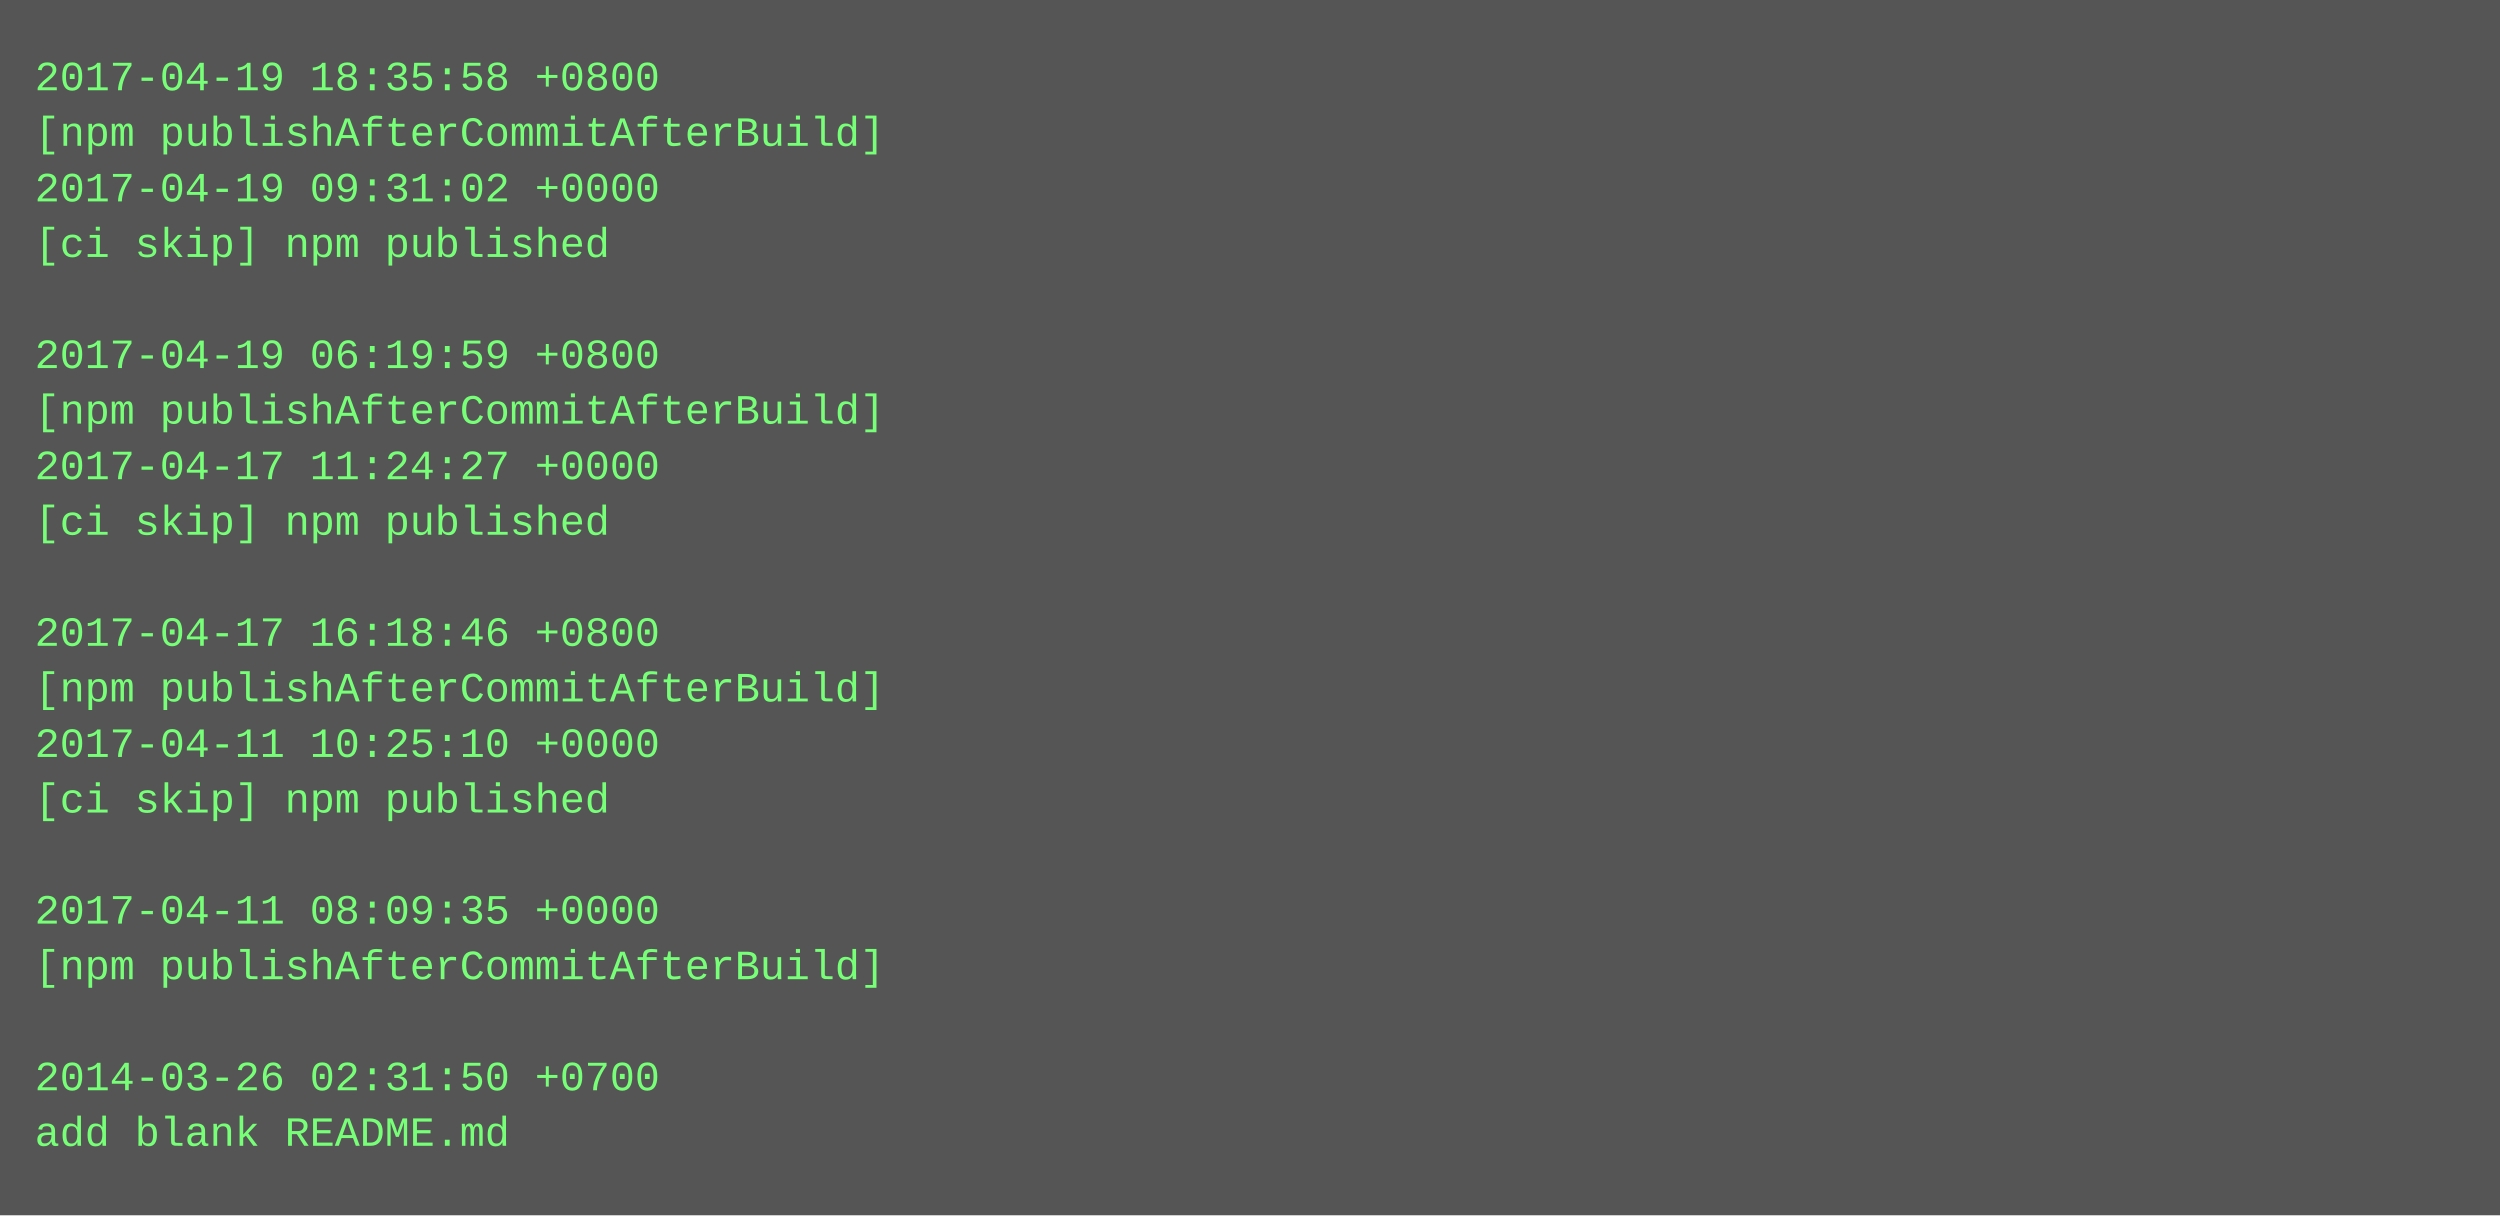
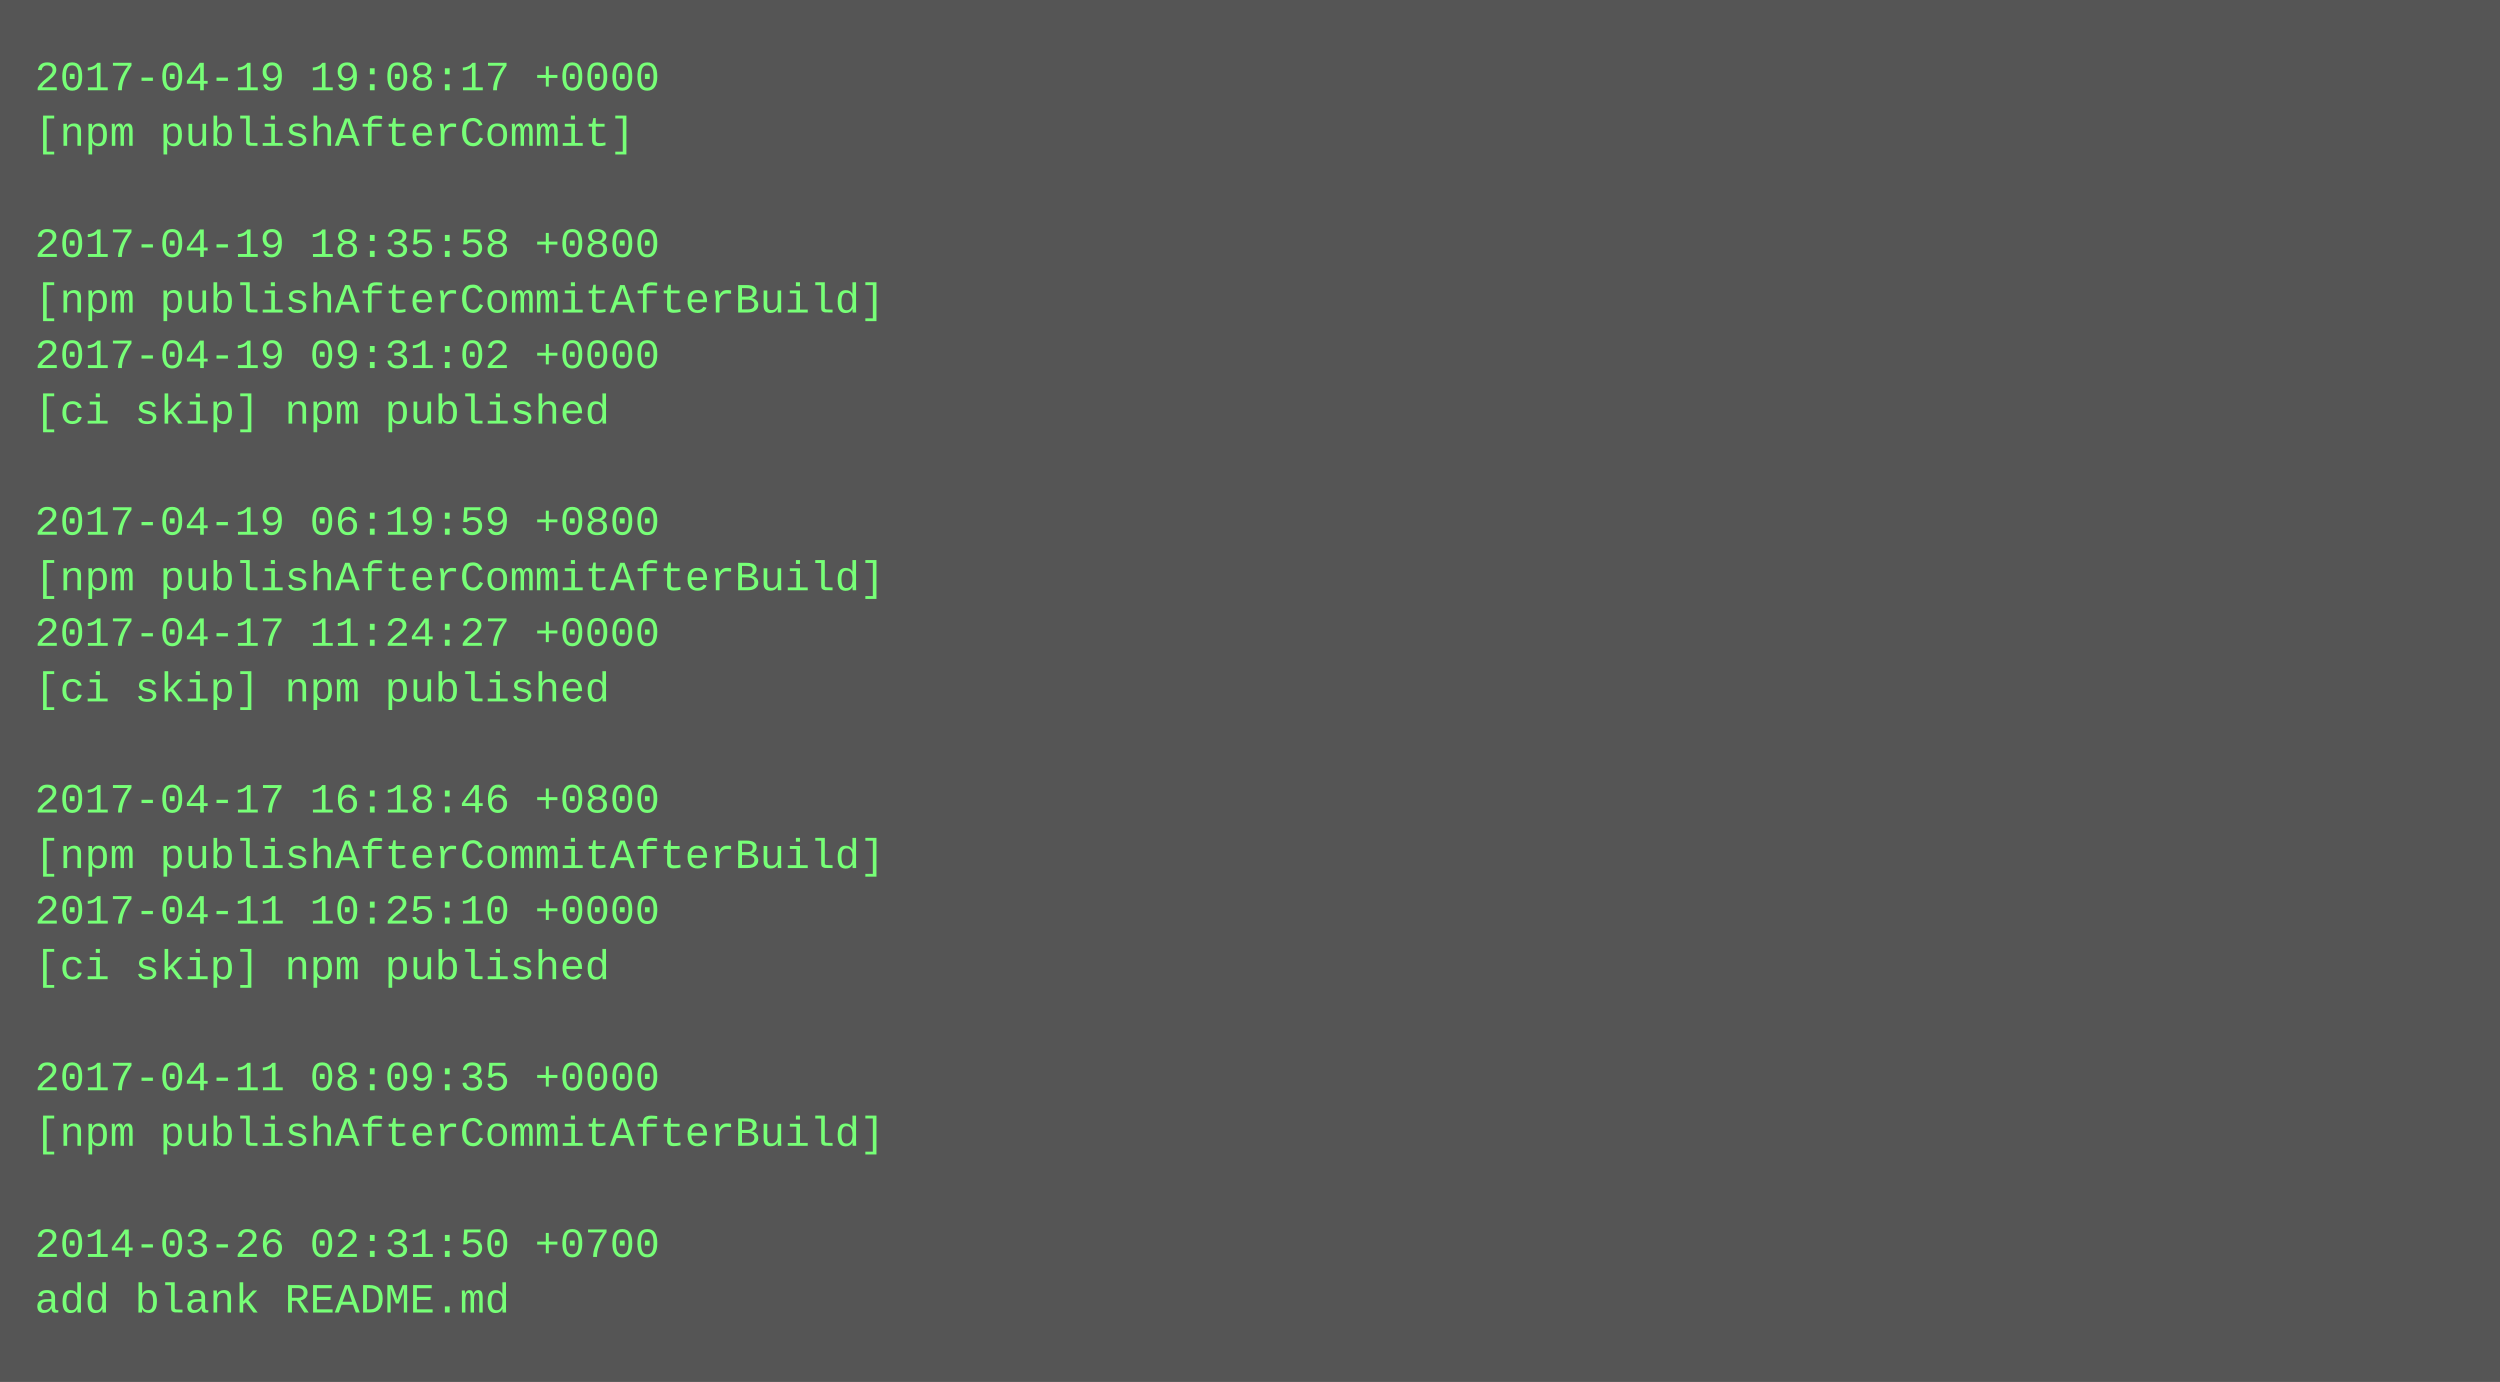
- <svg xmlns="http://www.w3.org/2000/svg" height="350" width="720">
-   <rect height="350" fill="#555" width="720" />
+ <svg xmlns="http://www.w3.org/2000/svg" height="398" width="720">
+   <rect height="398" fill="#555" width="720" />
  <text fill="#7f7" font-family="Courier New" font-size="12" xml:space="preserve">
-     <tspan x="10" y="26">2017-04-19 18:35:58 +0800</tspan>
-     <tspan x="10" y="42">[npm publishAfterCommitAfterBuild]</tspan>
-     <tspan x="10" y="58">2017-04-19 09:31:02 +0000</tspan>
-     <tspan x="10" y="74">[ci skip] npm published</tspan>
-     <tspan x="10" y="90" />
-     <tspan x="10" y="106">2017-04-19 06:19:59 +0800</tspan>
-     <tspan x="10" y="122">[npm publishAfterCommitAfterBuild]</tspan>
-     <tspan x="10" y="138">2017-04-17 11:24:27 +0000</tspan>
-     <tspan x="10" y="154">[ci skip] npm published</tspan>
-     <tspan x="10" y="170" />
-     <tspan x="10" y="186">2017-04-17 16:18:46 +0800</tspan>
-     <tspan x="10" y="202">[npm publishAfterCommitAfterBuild]</tspan>
-     <tspan x="10" y="218">2017-04-11 10:25:10 +0000</tspan>
-     <tspan x="10" y="234">[ci skip] npm published</tspan>
-     <tspan x="10" y="250" />
-     <tspan x="10" y="266">2017-04-11 08:09:35 +0000</tspan>
-     <tspan x="10" y="282">[npm publishAfterCommitAfterBuild]</tspan>
+     <tspan x="10" y="26">2017-04-19 19:08:17 +0000</tspan>
+     <tspan x="10" y="42">[npm publishAfterCommit]</tspan>
+     <tspan x="10" y="58" />
+     <tspan x="10" y="74">2017-04-19 18:35:58 +0800</tspan>
+     <tspan x="10" y="90">[npm publishAfterCommitAfterBuild]</tspan>
+     <tspan x="10" y="106">2017-04-19 09:31:02 +0000</tspan>
+     <tspan x="10" y="122">[ci skip] npm published</tspan>
+     <tspan x="10" y="138" />
+     <tspan x="10" y="154">2017-04-19 06:19:59 +0800</tspan>
+     <tspan x="10" y="170">[npm publishAfterCommitAfterBuild]</tspan>
+     <tspan x="10" y="186">2017-04-17 11:24:27 +0000</tspan>
+     <tspan x="10" y="202">[ci skip] npm published</tspan>
+     <tspan x="10" y="218" />
+     <tspan x="10" y="234">2017-04-17 16:18:46 +0800</tspan>
+     <tspan x="10" y="250">[npm publishAfterCommitAfterBuild]</tspan>
+     <tspan x="10" y="266">2017-04-11 10:25:10 +0000</tspan>
+     <tspan x="10" y="282">[ci skip] npm published</tspan>
    <tspan x="10" y="298" />
-     <tspan x="10" y="314">2014-03-26 02:31:50 +0700</tspan>
-     <tspan x="10" y="330">add blank README.md</tspan>
+     <tspan x="10" y="314">2017-04-11 08:09:35 +0000</tspan>
+     <tspan x="10" y="330">[npm publishAfterCommitAfterBuild]</tspan>
+     <tspan x="10" y="346" />
+     <tspan x="10" y="362">2014-03-26 02:31:50 +0700</tspan>
+     <tspan x="10" y="378">add blank README.md</tspan>
  </text>
</svg>
